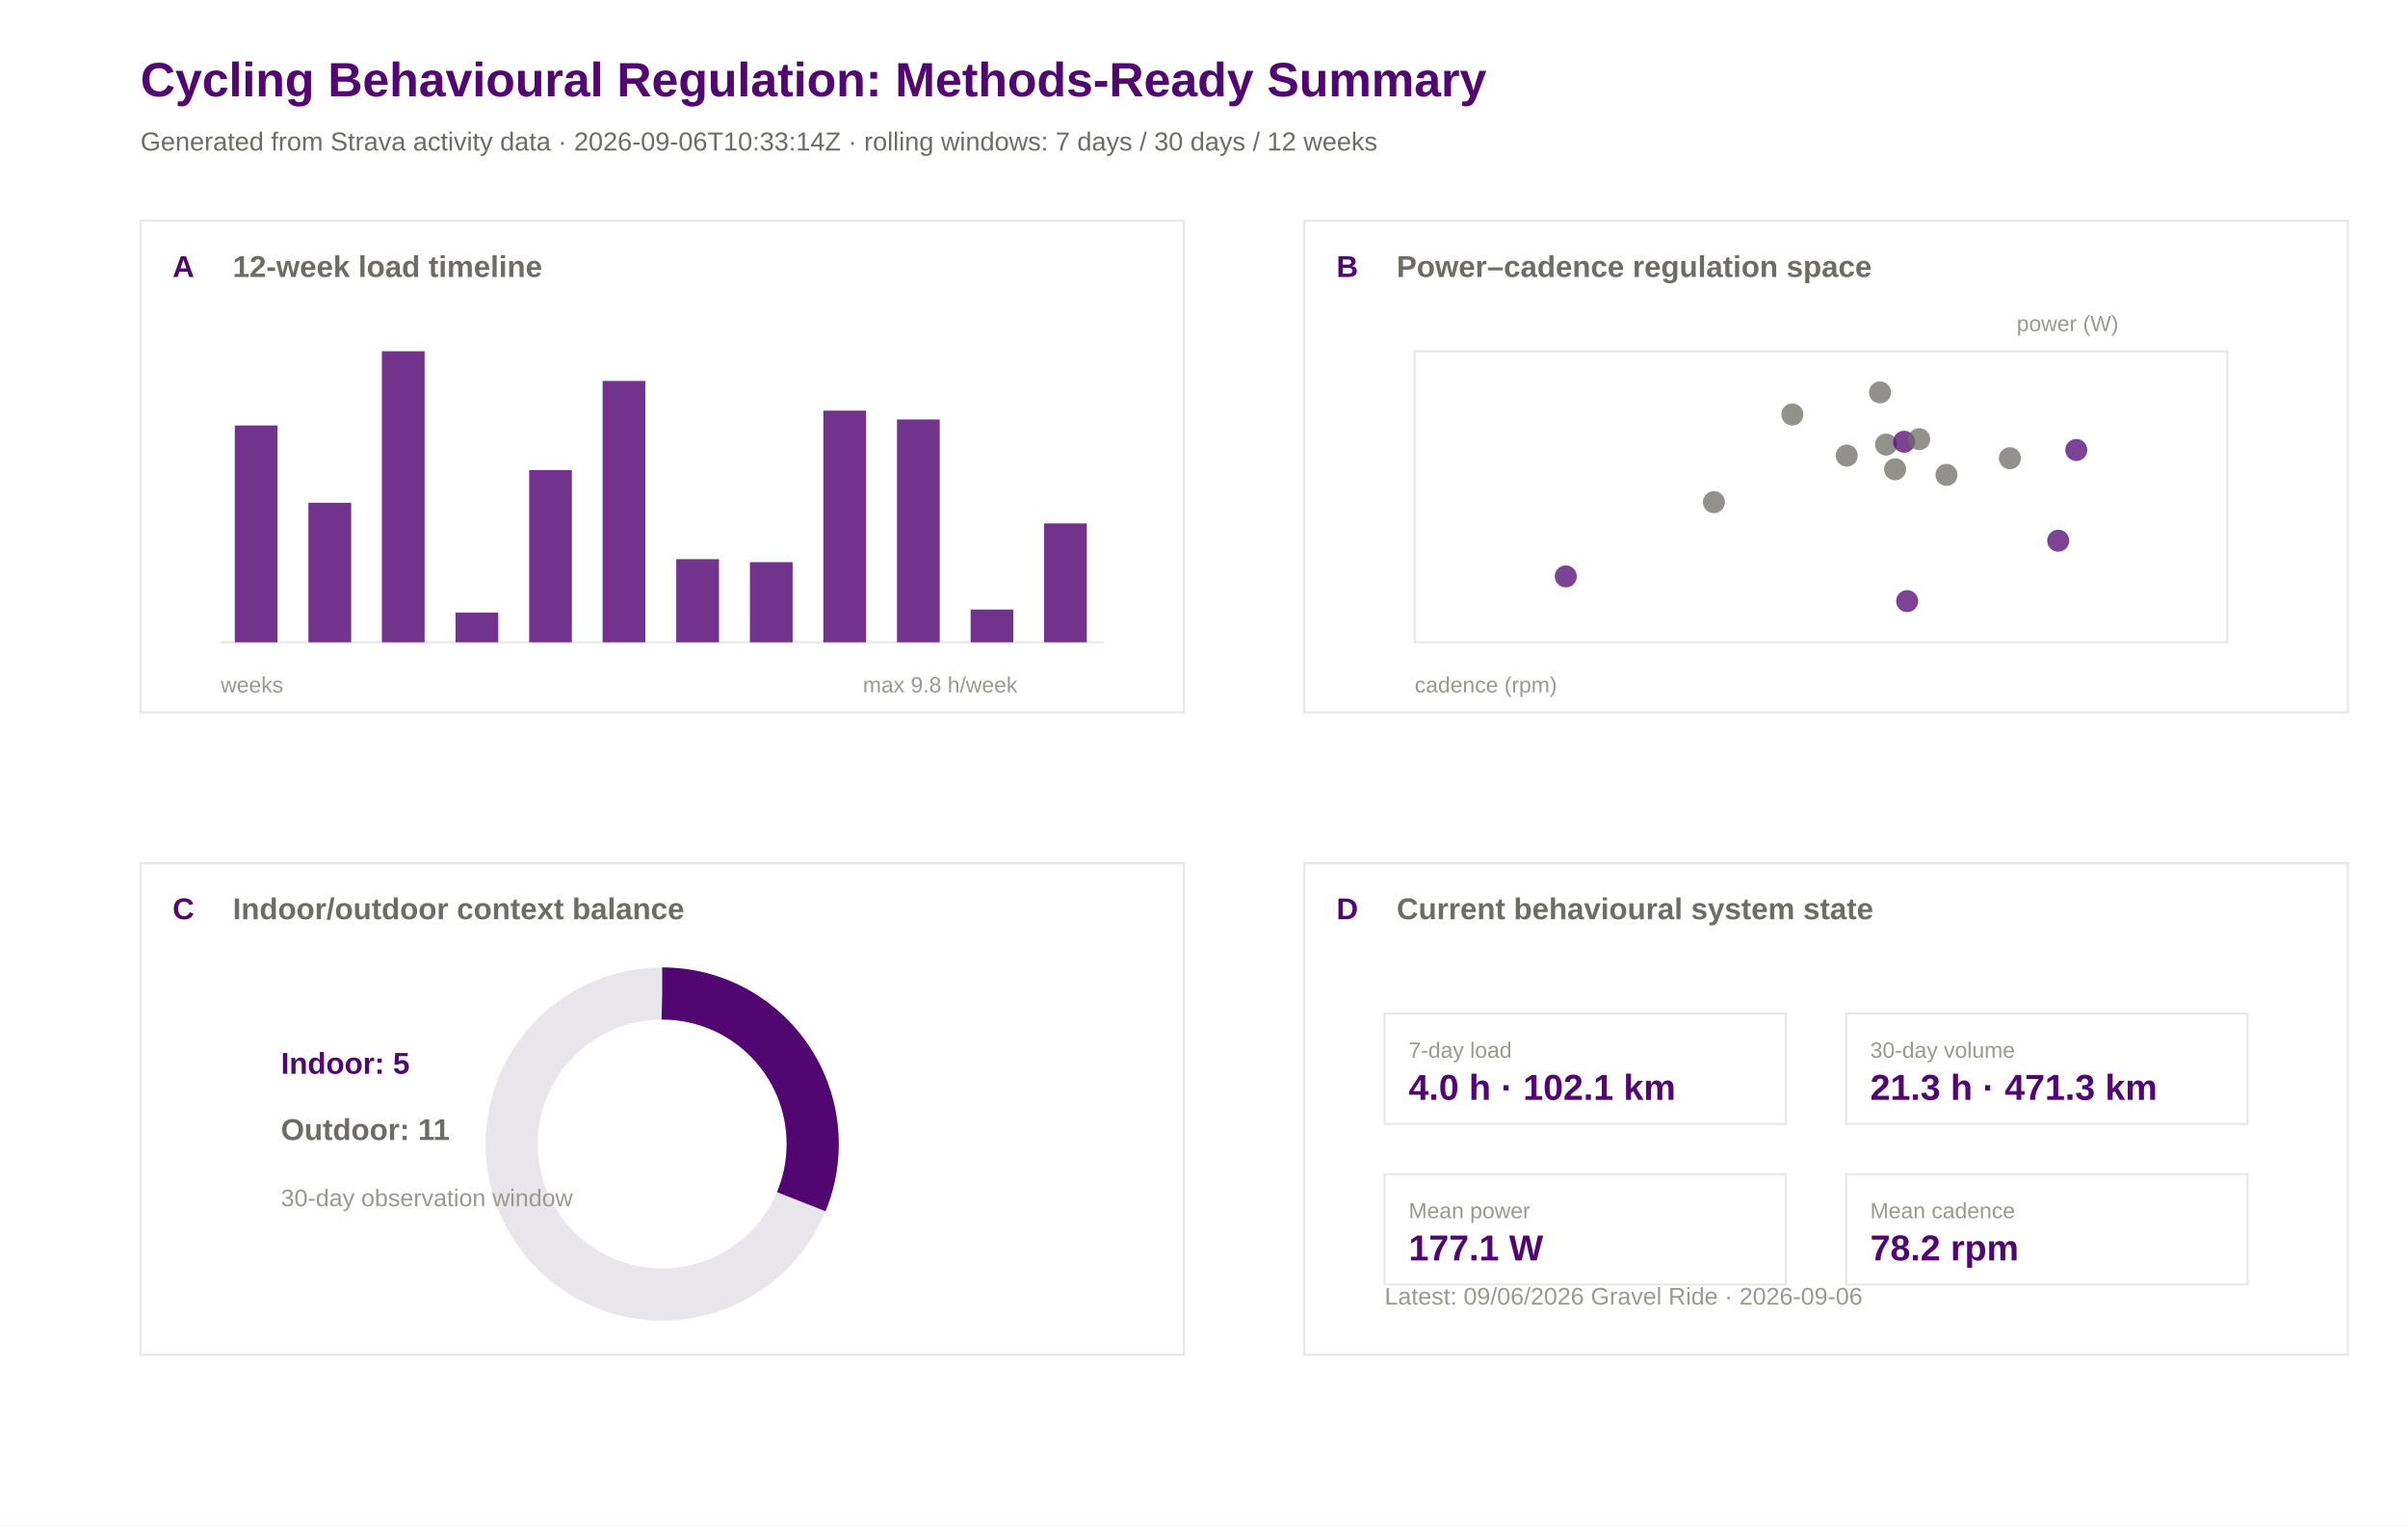
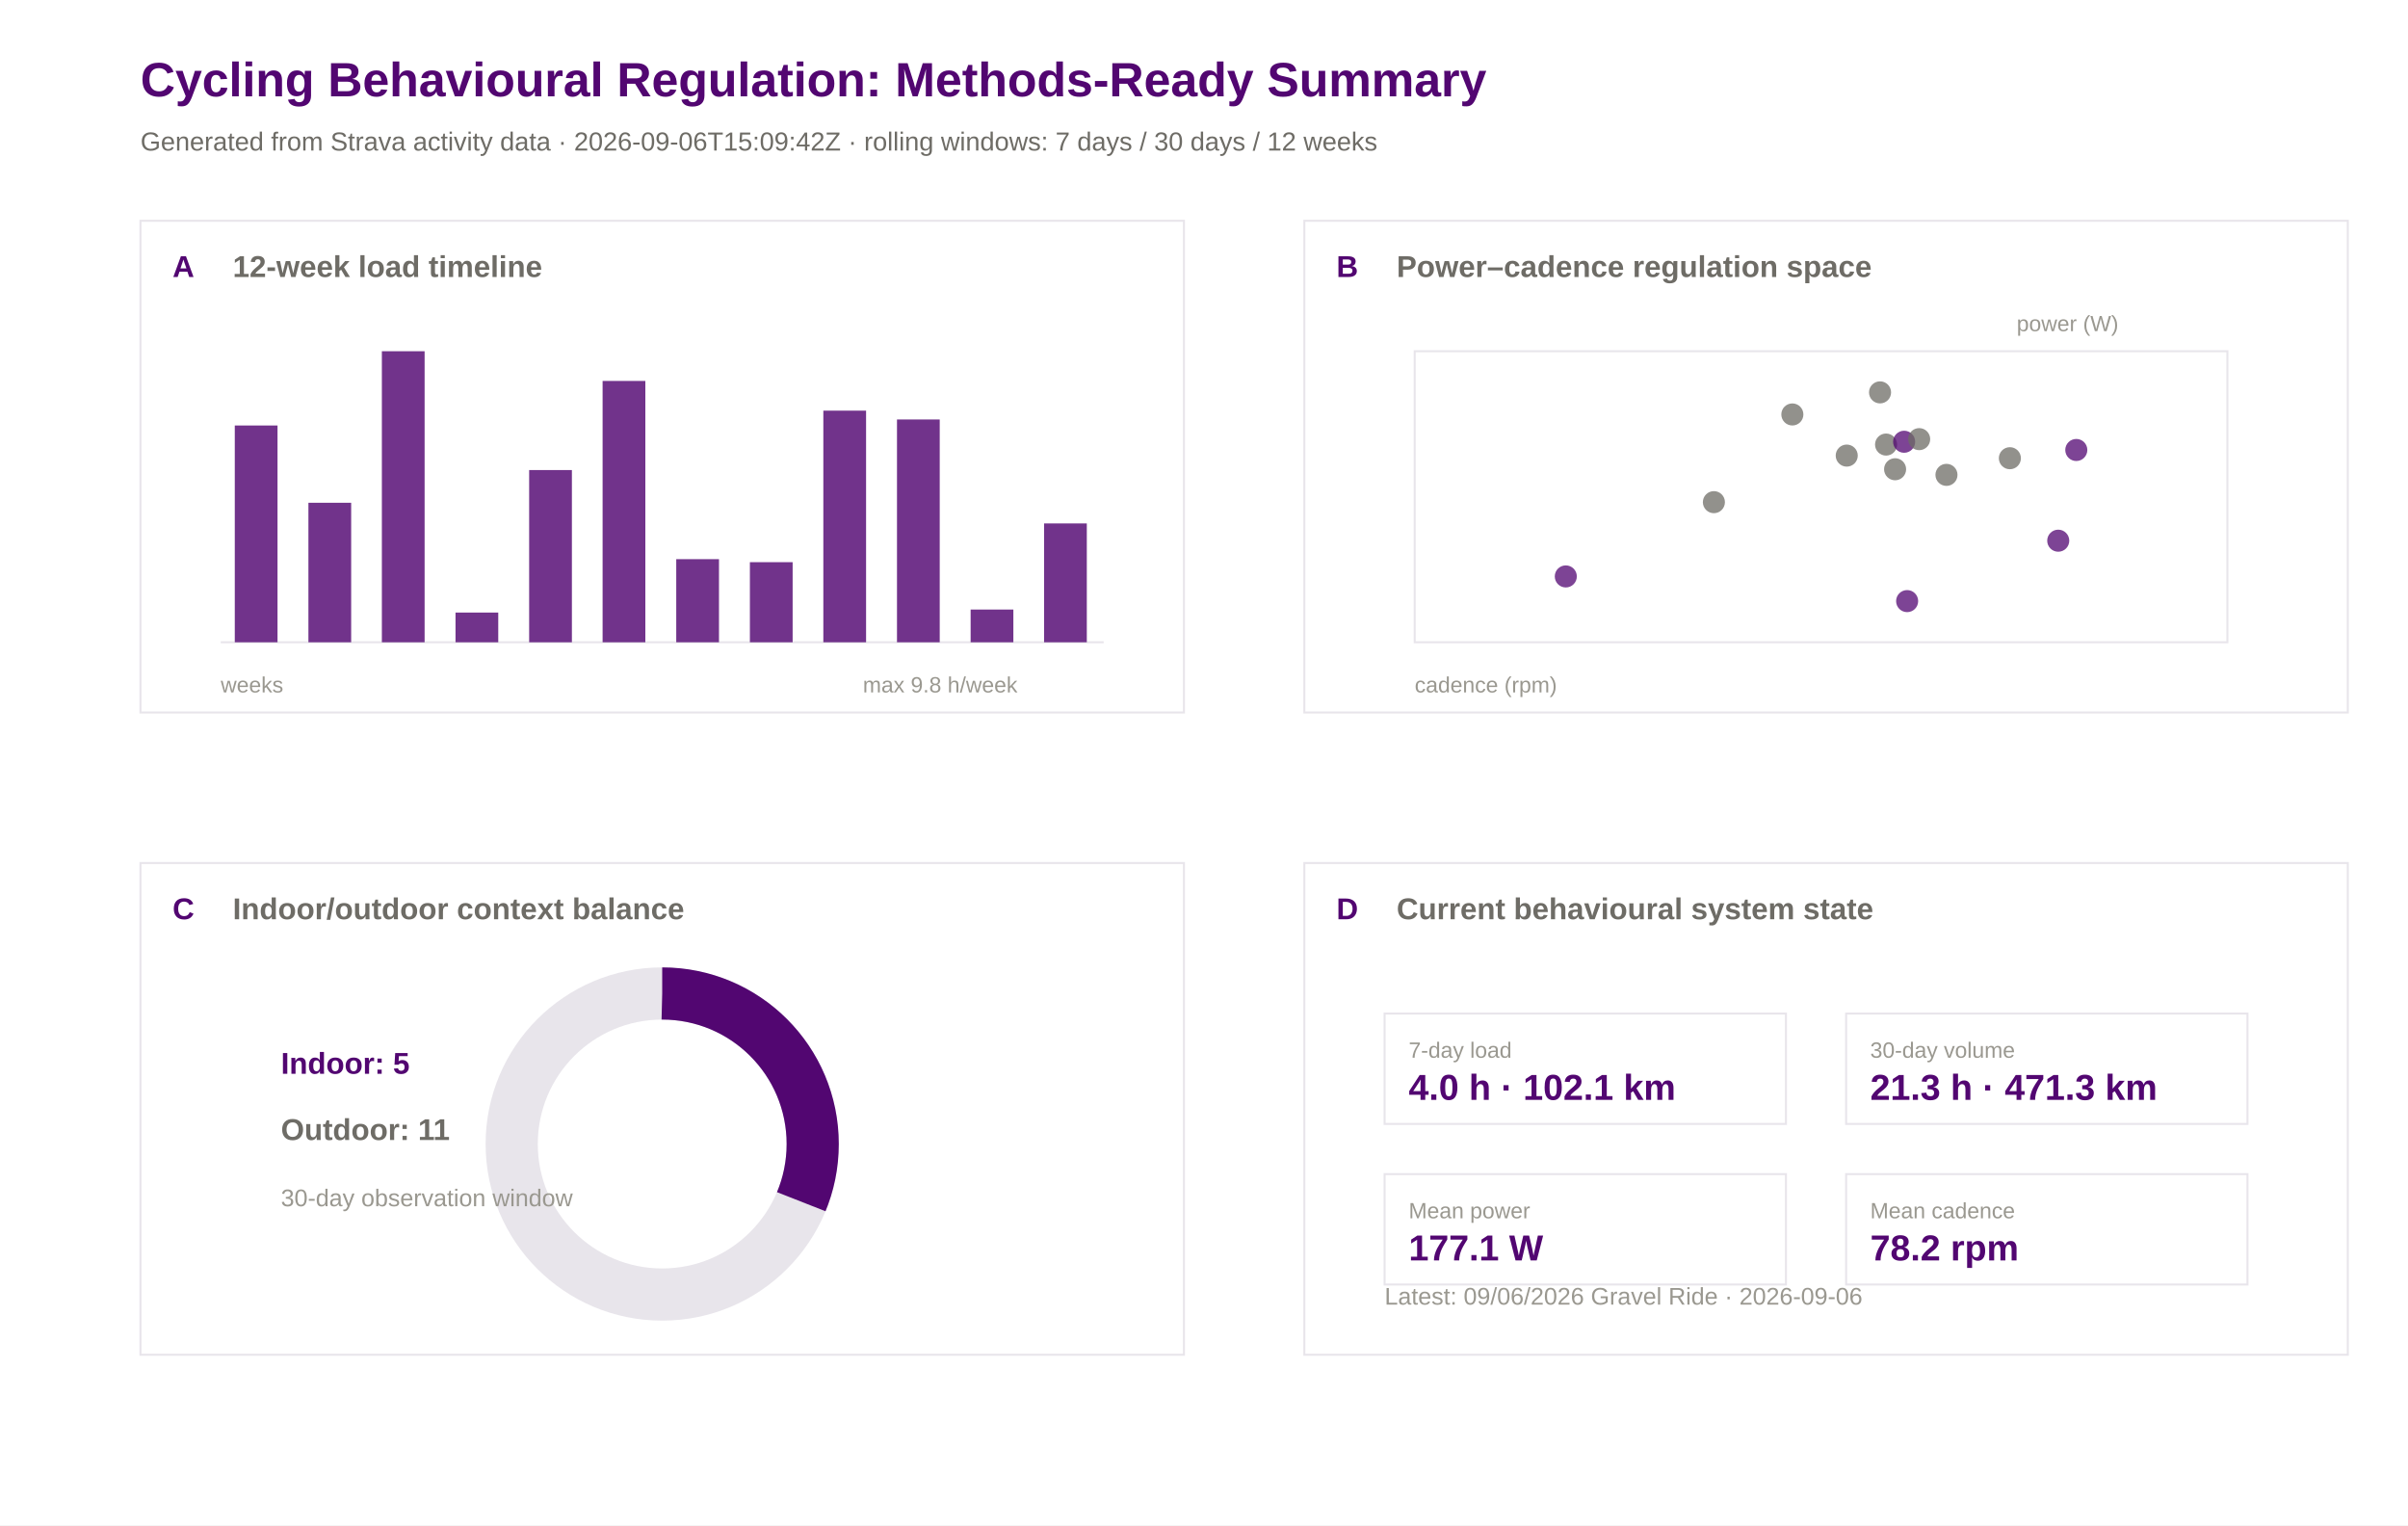
<svg xmlns="http://www.w3.org/2000/svg" width="1200" height="760" viewBox="0 0 1200 760">
  <rect width="100%" height="100%" fill="#ffffff" />
  <text x="70.0" y="48.0" font-family="Arial" font-size="24" font-weight="600" fill="#520671">Cycling Behavioural Regulation: Methods-Ready Summary</text>
-   <text x="70.0" y="75.0" font-family="Arial" font-size="13" font-weight="400" fill="#6e6c66">Generated from Strava activity data · 2026-09-06T10:33:14Z · rolling windows: 7 days / 30 days / 12 weeks</text>
+   <text x="70.0" y="75.0" font-family="Arial" font-size="13" font-weight="400" fill="#6e6c66">Generated from Strava activity data · 2026-09-06T15:09:42Z · rolling windows: 7 days / 30 days / 12 weeks</text>
  <rect x="70" y="110" width="520" height="245" fill="#ffffff" stroke="#e8e5eb" stroke-width="1" />
  <text x="86.0" y="138.0" font-family="Arial" font-size="15" font-weight="600" fill="#520671">A</text>
  <text x="116.0" y="138.0" font-family="Arial" font-size="15" font-weight="600" fill="#6e6c66">12-week load timeline</text>
  <rect x="650" y="110" width="520" height="245" fill="#ffffff" stroke="#e8e5eb" stroke-width="1" />
  <text x="666.0" y="138.0" font-family="Arial" font-size="15" font-weight="600" fill="#520671">B</text>
  <text x="696.0" y="138.0" font-family="Arial" font-size="15" font-weight="600" fill="#6e6c66">Power–cadence regulation space</text>
  <rect x="70" y="430" width="520" height="245" fill="#ffffff" stroke="#e8e5eb" stroke-width="1" />
  <text x="86.0" y="458.0" font-family="Arial" font-size="15" font-weight="600" fill="#520671">C</text>
  <text x="116.0" y="458.0" font-family="Arial" font-size="15" font-weight="600" fill="#6e6c66">Indoor/outdoor context balance</text>
  <rect x="650" y="430" width="520" height="245" fill="#ffffff" stroke="#e8e5eb" stroke-width="1" />
  <text x="666.0" y="458.0" font-family="Arial" font-size="15" font-weight="600" fill="#520671">D</text>
  <text x="696.0" y="458.0" font-family="Arial" font-size="15" font-weight="600" fill="#6e6c66">Current behavioural system state</text>
  <line x1="110" y1="320" x2="550" y2="320" stroke="#e8e5eb" />
  <rect x="117.0" y="212.0" width="21.3" height="108.0" fill="#520671" opacity="0.82" />
  <rect x="153.7" y="250.5" width="21.3" height="69.5" fill="#520671" opacity="0.82" />
  <rect x="190.3" y="175.0" width="21.3" height="145.0" fill="#520671" opacity="0.82" />
  <rect x="227.0" y="305.2" width="21.3" height="14.8" fill="#520671" opacity="0.82" />
  <rect x="263.7" y="234.2" width="21.3" height="85.8" fill="#520671" opacity="0.82" />
  <rect x="300.3" y="189.8" width="21.3" height="130.2" fill="#520671" opacity="0.82" />
  <rect x="337.0" y="278.6" width="21.3" height="41.4" fill="#520671" opacity="0.82" />
  <rect x="373.7" y="280.1" width="21.3" height="39.9" fill="#520671" opacity="0.82" />
  <rect x="410.3" y="204.6" width="21.3" height="115.4" fill="#520671" opacity="0.82" />
  <rect x="447.0" y="209.0" width="21.3" height="111.0" fill="#520671" opacity="0.82" />
  <rect x="483.7" y="303.7" width="21.3" height="16.3" fill="#520671" opacity="0.82" />
  <rect x="520.3" y="260.8" width="21.3" height="59.2" fill="#520671" opacity="0.82" />
  <text x="110.0" y="345.0" font-family="Arial" font-size="11" font-weight="400" fill="#9a9890">weeks</text>
  <text x="430.0" y="345.0" font-family="Arial" font-size="11" font-weight="400" fill="#9a9890">max 9.8 h/week</text>
  <rect x="705" y="175" width="405" height="145" fill="#ffffff" stroke="#e8e5eb" />
  <circle cx="939.9" cy="221.5" r="5.5" fill="#6e6c66" opacity="0.75" />
  <circle cx="936.9" cy="195.5" r="5.5" fill="#6e6c66" opacity="0.75" />
  <circle cx="1034.7" cy="224.2" r="5.5" fill="#520671" opacity="0.75" />
  <circle cx="920.3" cy="227.0" r="5.5" fill="#6e6c66" opacity="0.75" />
  <circle cx="893.2" cy="206.5" r="5.5" fill="#6e6c66" opacity="0.75" />
  <circle cx="780.3" cy="287.2" r="5.5" fill="#520671" opacity="0.75" />
  <circle cx="948.9" cy="220.1" r="5.5" fill="#520671" opacity="0.75" />
  <circle cx="944.4" cy="233.8" r="5.5" fill="#6e6c66" opacity="0.75" />
  <circle cx="854.1" cy="250.2" r="5.5" fill="#6e6c66" opacity="0.75" />
  <circle cx="956.4" cy="218.8" r="5.5" fill="#6e6c66" opacity="0.75" />
  <circle cx="1025.7" cy="269.4" r="5.5" fill="#520671" opacity="0.75" />
  <circle cx="950.4" cy="299.5" r="5.5" fill="#520671" opacity="0.75" />
  <circle cx="970.0" cy="236.6" r="5.5" fill="#6e6c66" opacity="0.75" />
  <circle cx="1001.6" cy="228.3" r="5.5" fill="#6e6c66" opacity="0.75" />
  <text x="705.0" y="345.0" font-family="Arial" font-size="11" font-weight="400" fill="#9a9890">cadence (rpm)</text>
  <text x="1005.0" y="165.0" font-family="Arial" font-size="11" font-weight="400" fill="#9a9890">power (W)</text>
  <circle cx="330" cy="570" r="75" fill="none" stroke="#e8e5eb" stroke-width="26" />
  <circle cx="330" cy="570" r="75" fill="none" stroke="#520671" stroke-width="26" stroke-dasharray="147.3 471.2" transform="rotate(-90 330 570)" />
  <text x="140.0" y="535.0" font-family="Arial" font-size="15" font-weight="600" fill="#520671">Indoor: 5</text>
  <text x="140.0" y="568.0" font-family="Arial" font-size="15" font-weight="600" fill="#6e6c66">Outdoor: 11</text>
  <text x="140.0" y="601.0" font-family="Arial" font-size="12" font-weight="400" fill="#9a9890">30-day observation window</text>
  <rect x="690" y="505" width="200" height="55" fill="#ffffff" stroke="#e8e5eb" />
  <text x="702.0" y="527.0" font-family="Arial" font-size="11" font-weight="500" fill="#9a9890">7-day load</text>
  <text x="702.0" y="548.0" font-family="Arial" font-size="18" font-weight="600" fill="#520671">4.0 h · 102.1 km</text>
  <rect x="920" y="505" width="200" height="55" fill="#ffffff" stroke="#e8e5eb" />
  <text x="932.0" y="527.0" font-family="Arial" font-size="11" font-weight="500" fill="#9a9890">30-day volume</text>
  <text x="932.0" y="548.0" font-family="Arial" font-size="18" font-weight="600" fill="#520671">21.3 h · 471.3 km</text>
  <rect x="690" y="585" width="200" height="55" fill="#ffffff" stroke="#e8e5eb" />
  <text x="702.0" y="607.0" font-family="Arial" font-size="11" font-weight="500" fill="#9a9890">Mean power</text>
  <text x="702.0" y="628.0" font-family="Arial" font-size="18" font-weight="600" fill="#520671">177.1 W</text>
  <rect x="920" y="585" width="200" height="55" fill="#ffffff" stroke="#e8e5eb" />
  <text x="932.0" y="607.0" font-family="Arial" font-size="11" font-weight="500" fill="#9a9890">Mean cadence</text>
  <text x="932.0" y="628.0" font-family="Arial" font-size="18" font-weight="600" fill="#520671">78.2 rpm</text>
  <text x="690.0" y="650.0" font-family="Arial" font-size="12" font-weight="400" fill="#9a9890">Latest: 09/06/2026 Gravel Ride · 2026-09-06</text>
</svg>
